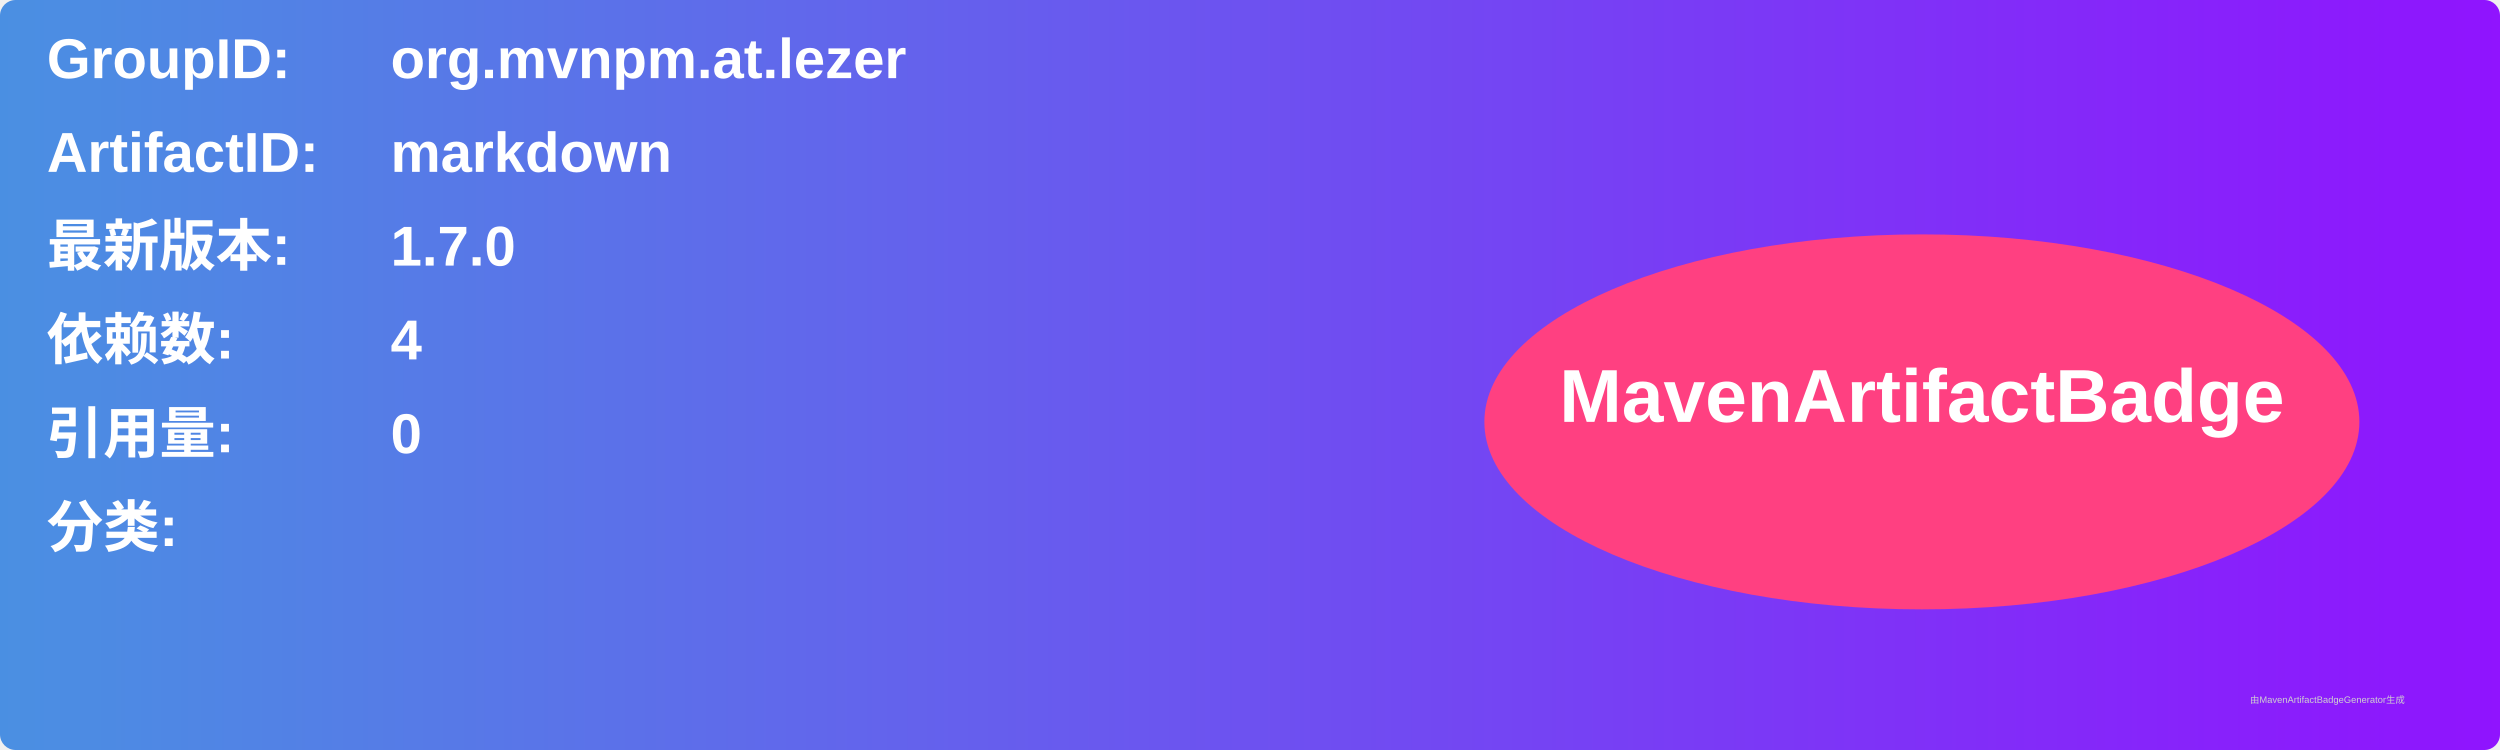
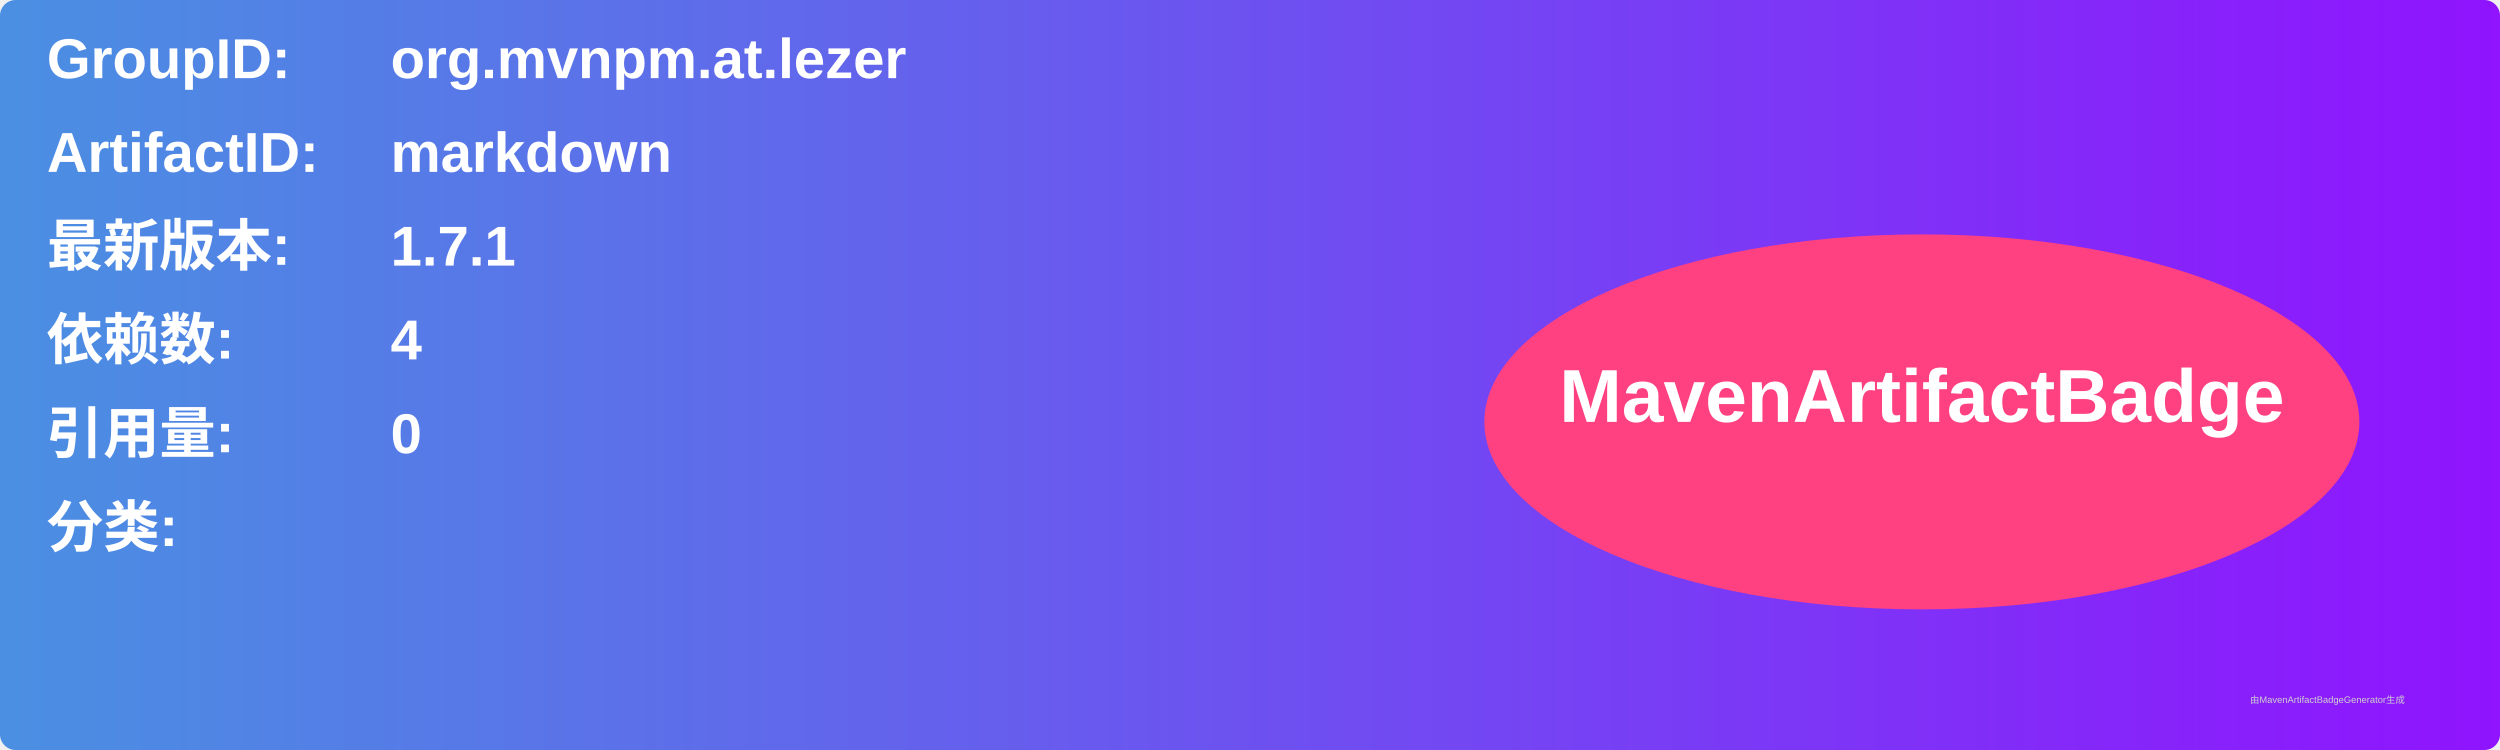
<svg xmlns="http://www.w3.org/2000/svg" width="800" height="240" viewBox="0 0 800 240">
  <linearGradient id="grad" x1="0%" y1="0%" x2="100%" y2="0%">
    <stop offset="0%" stop-color="#4a90e2" />
    <stop offset="100%" stop-color="#9013fe" />
  </linearGradient>
  <rect width="100%" height="100%" rx="5" ry="5" fill="url(#grad)" />
  <g transform="translate(15, 15)">
    <text x="0" y="10" font-family="Arial" font-size="18" fill="white" font-weight="bold" width="260">GroupID:</text>
    <text x="110" y="10" font-family="Arial" font-size="18" fill="white" font-weight="bold" width="460">org.mvnpm.at.lezer</text>
    <text x="0" y="40" font-family="Arial" font-size="18" fill="white" font-weight="bold" width="260">ArtifactID:</text>
    <text x="110" y="40" font-family="Arial" font-size="18" fill="white" font-weight="bold" width="460">markdown</text>
    <text x="0" y="70" font-family="Arial" font-size="18" fill="white" font-weight="bold">最新版本:</text>
    <text x="110" y="70" font-family="Arial" font-size="18" fill="white" font-weight="bold">
-       <tspan font-weight="bold">1.7.0</tspan>
+       <tspan font-weight="bold">1.7.1</tspan>
    </text>
    <text x="0" y="100" font-family="Arial" font-size="18" fill="white" font-weight="bold">依赖数: </text>
    <text x="110" y="100" font-family="Arial" font-size="18" fill="white">
      <tspan font-weight="bold">4</tspan>
    </text>
    <text x="0" y="130" font-family="Arial" font-size="18" fill="white" font-weight="bold">引用量: </text>
    <text x="110" y="130" font-family="Arial" font-size="18" fill="white">
      <tspan font-weight="bold">0</tspan>
    </text>
    <text x="0" y="160" font-family="Arial" font-size="18" fill="white" font-weight="bold">分类:</text>
    <text x="10" y="190" font-family="Arial" font-size="10" fill="white">
      <tspan font-weight="bold" />
    </text>
    <ellipse cx="600" cy="120" rx="140" ry="60" fill="#ff4081" />
    <text x="600" y="120" text-anchor="middle" font-family="Arial" font-size="24" fill="white" font-weight="bold">MavenArtifactBadge</text>
  </g>
  <text x="720" y="225" font-family="Arial" font-size="3" fill="#d0d0d0">由MavenArtifactBadgeGenerator生成</text>
</svg>
